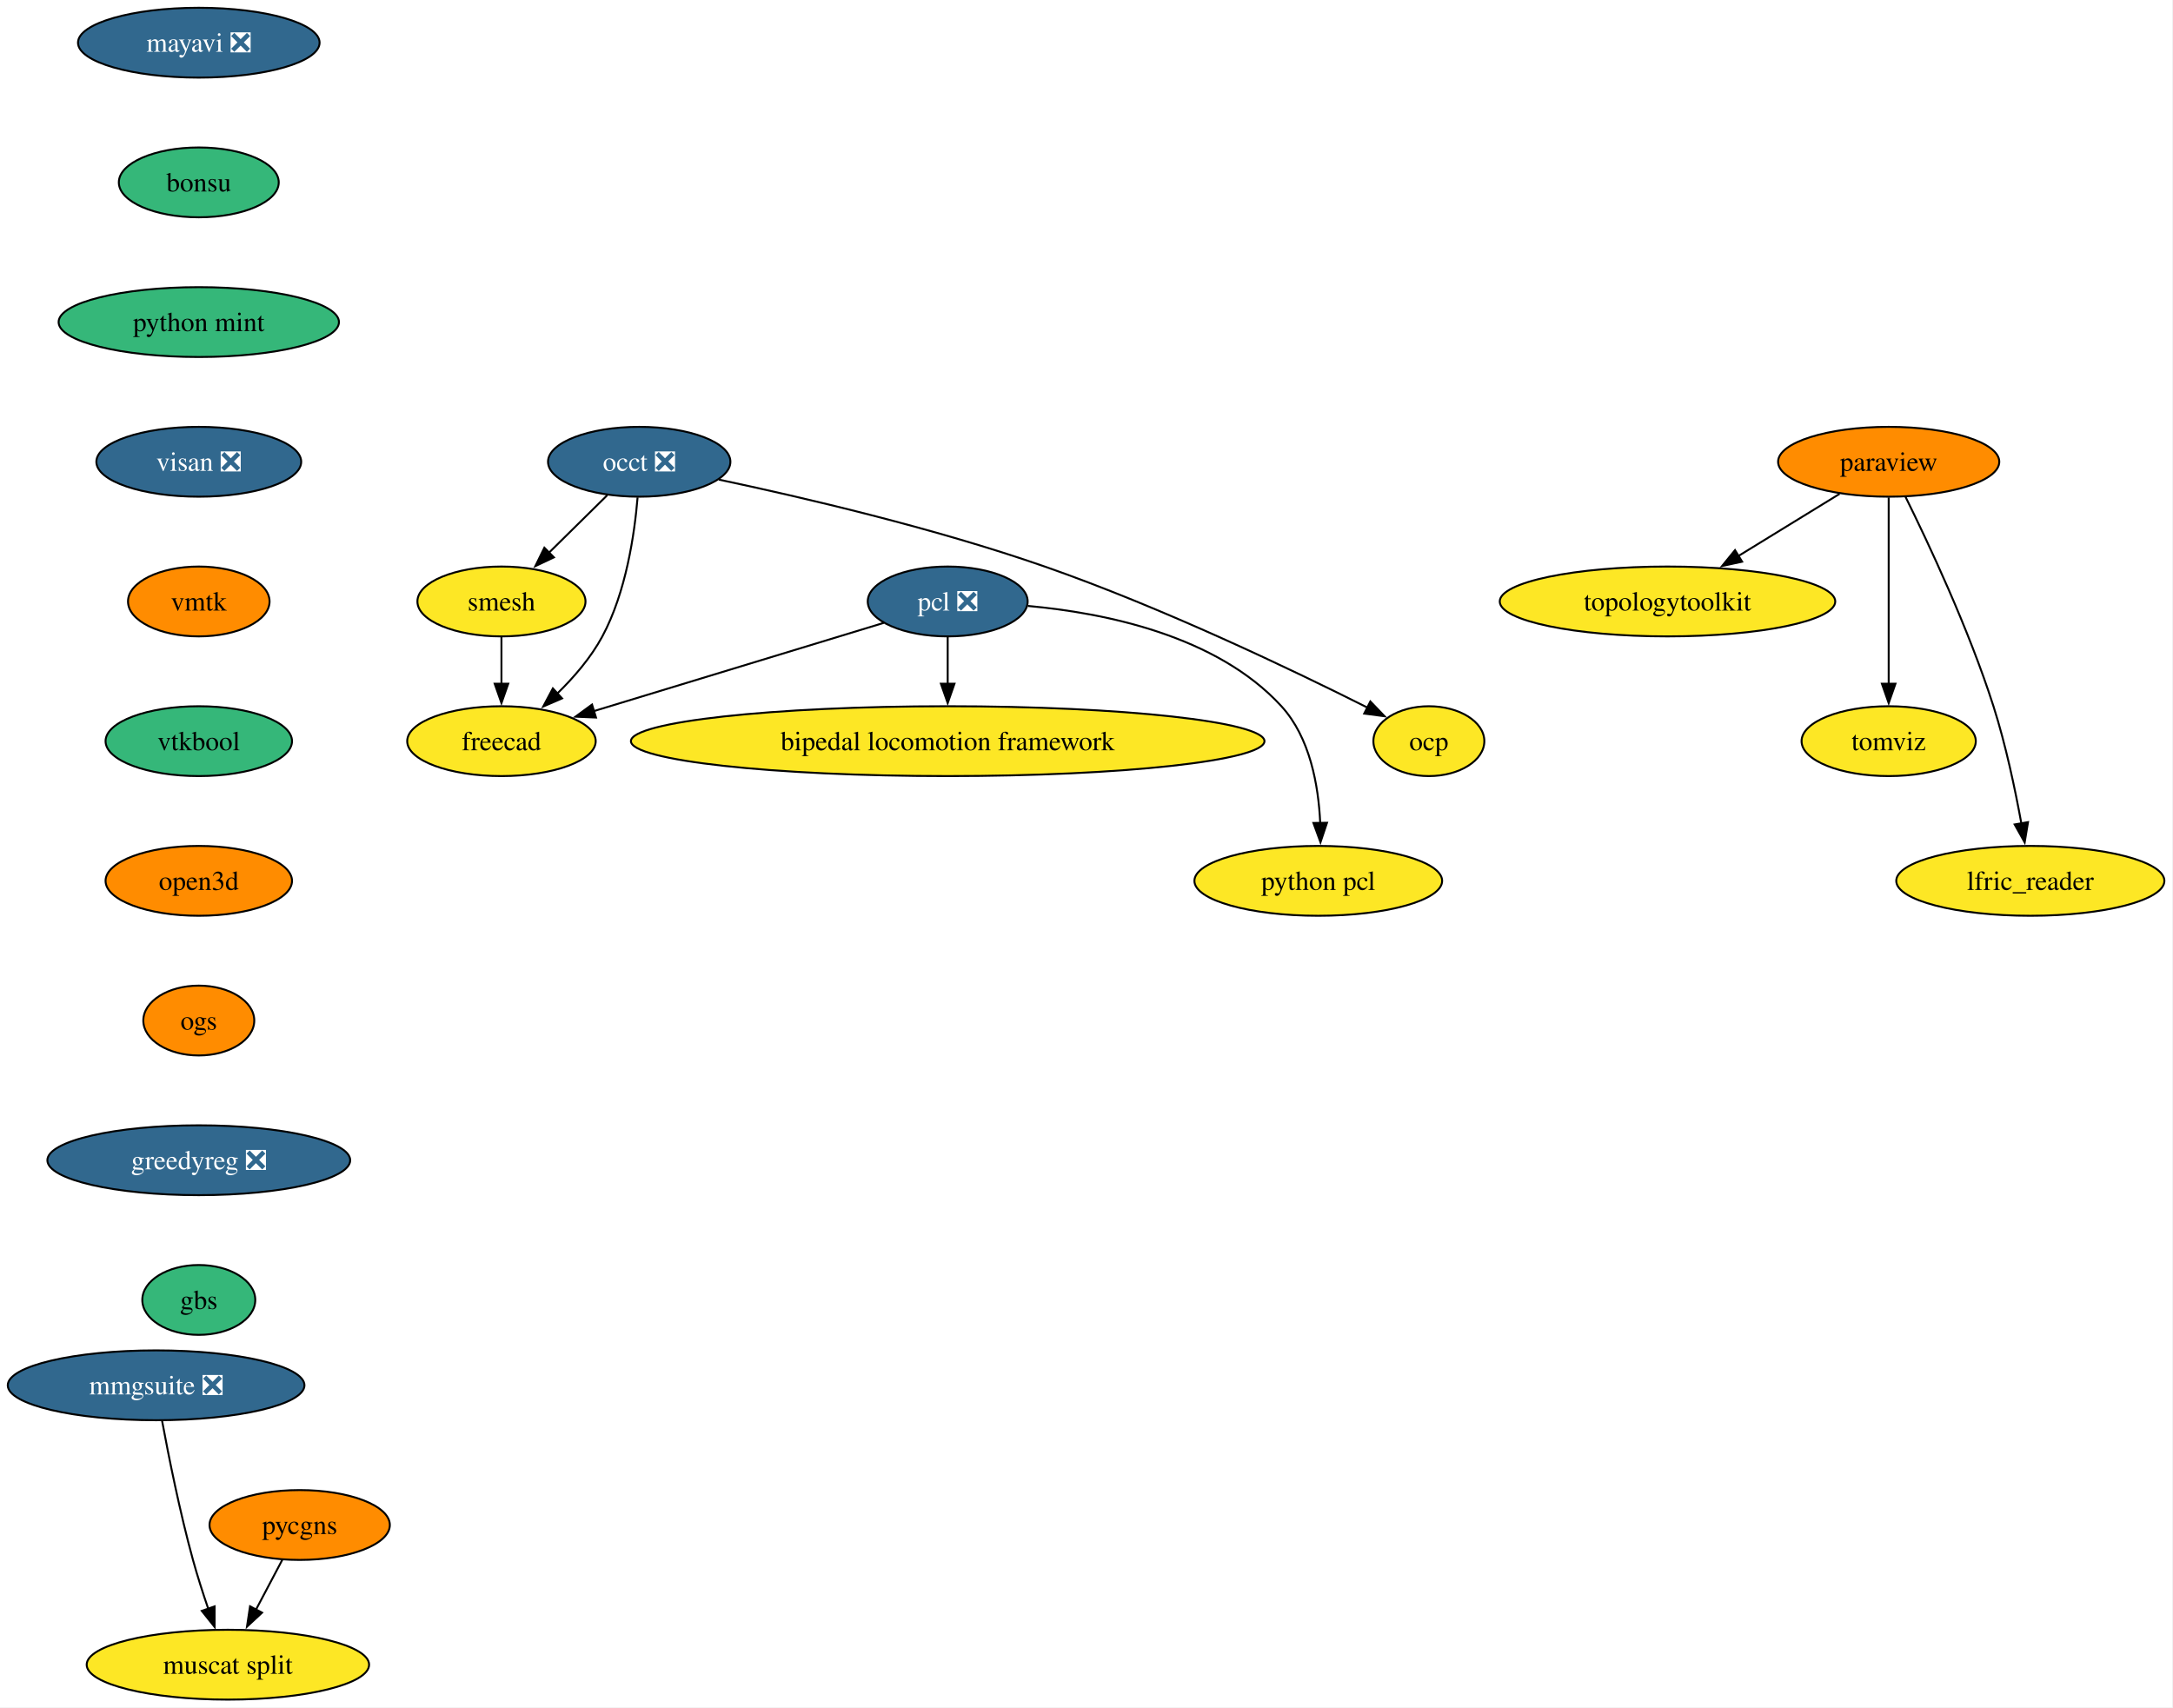
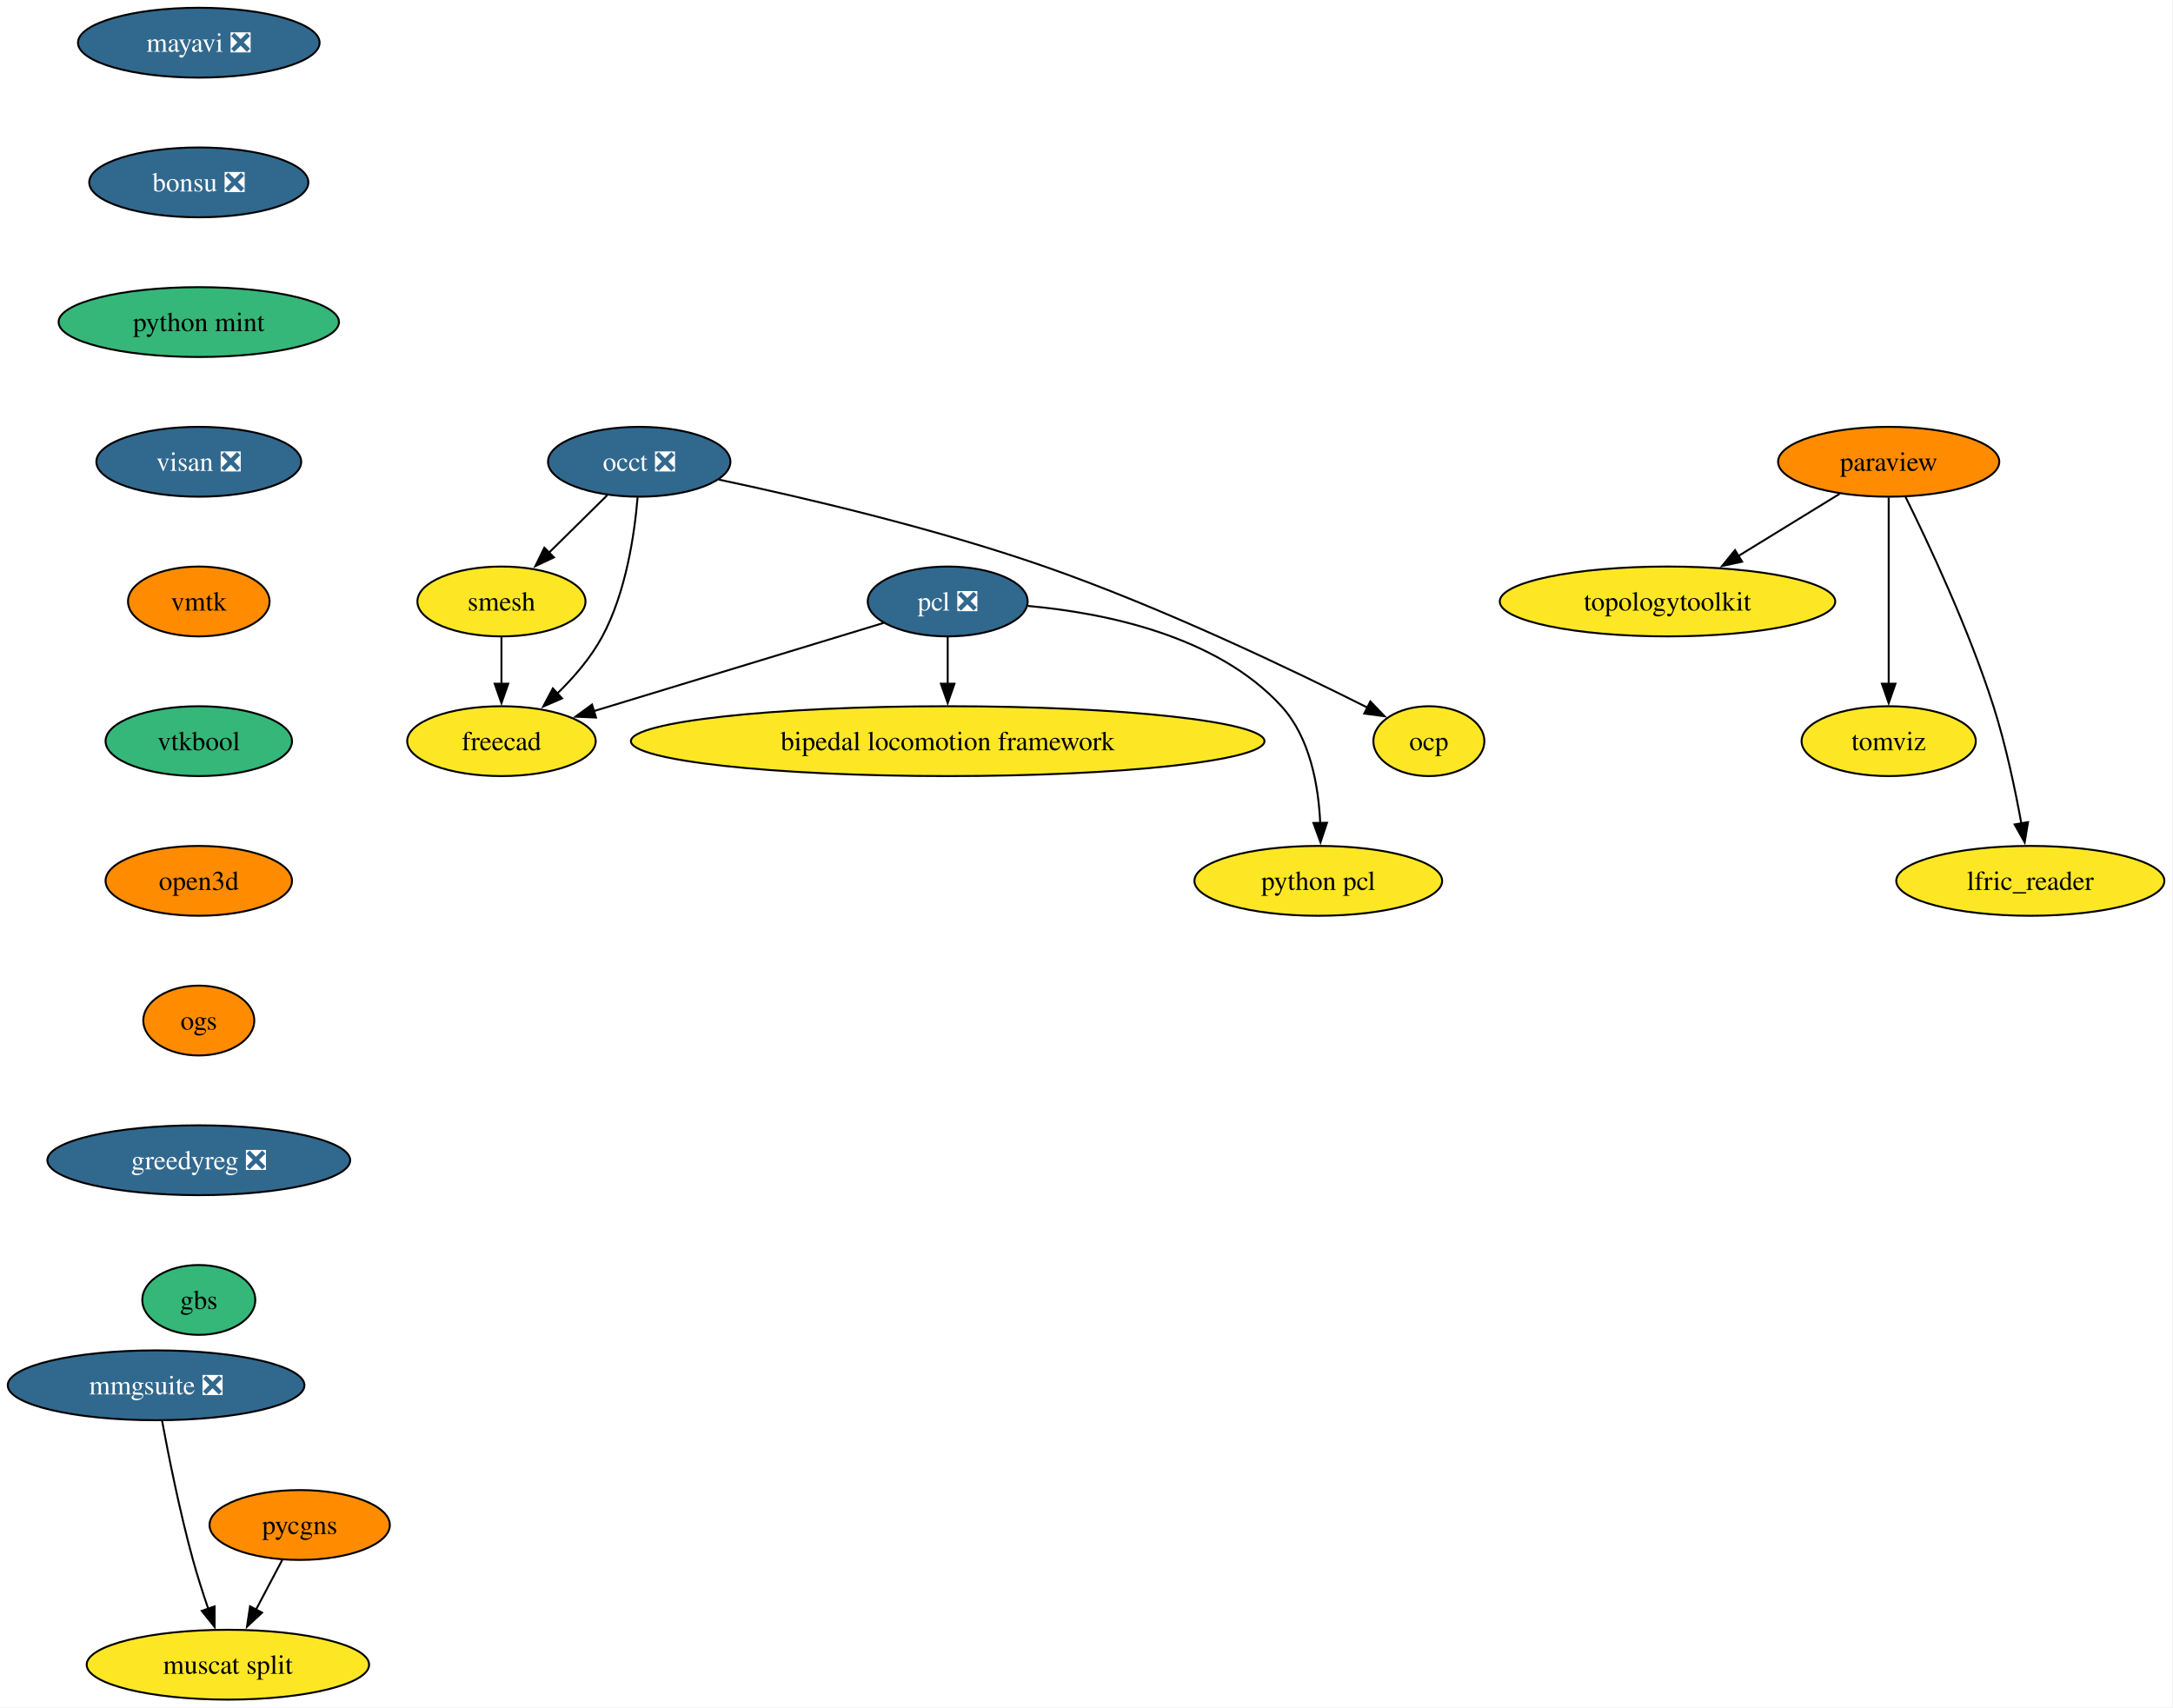
<svg xmlns="http://www.w3.org/2000/svg" xmlns:xlink="http://www.w3.org/1999/xlink" width="1120pt" height="880pt" viewBox="0.00 0.00 1120.00 880.00">
  <g id="graph0" class="graph" transform="scale(1 1) rotate(0) translate(4 876)">
    <polygon fill="white" stroke="none" points="-4,4 -4,-876 1115.56,-876 1115.56,4 -4,4" />
    <g id="node1" class="node">
      <g id="a_node1">
        <a xlink:href="https://github.com/conda-forge/mayavi-feedstock/pull/104" xlink:title="mayavi ❎">
          <ellipse fill="#31688e" stroke="black" cx="98.46" cy="-854" rx="62.26" ry="18" />
          <text xml:space="preserve" text-anchor="middle" x="98.46" y="-849.33" font-family="Times,serif" font-size="14.00" fill="white">mayavi ❎</text>
        </a>
      </g>
    </g>
    <g id="node2" class="node">
      <g id="a_node2">
-         <a xlink:href="https://github.com/conda-forge/bonsu-feedstock" xlink:title="bonsu">
-           <ellipse fill="#35b779" stroke="black" cx="98.46" cy="-782" rx="41.21" ry="18" />
-           <text xml:space="preserve" text-anchor="middle" x="98.46" y="-777.33" font-family="Times,serif" font-size="14.00">bonsu</text>
+         <a xlink:href="https://github.com/conda-forge/bonsu-feedstock/pull/95" xlink:title="bonsu ❎">
+           <ellipse fill="#31688e" stroke="black" cx="98.46" cy="-782" rx="56.47" ry="18" />
+           <text xml:space="preserve" text-anchor="middle" x="98.46" y="-777.33" font-family="Times,serif" font-size="14.00" fill="white">bonsu ❎</text>
        </a>
      </g>
    </g>
    <g id="node14" class="node">
      <g id="a_node14">
        <a xlink:href="https://github.com/conda-forge/python-mint-feedstock" xlink:title="python mint">
          <ellipse fill="#35b779" stroke="black" cx="98.46" cy="-710" rx="72.25" ry="18" />
          <text xml:space="preserve" text-anchor="middle" x="98.46" y="-705.33" font-family="Times,serif" font-size="14.00">python mint</text>
        </a>
      </g>
    </g>
    <g id="node3" class="node">
      <g id="a_node3">
        <a xlink:href="https://github.com/conda-forge/paraview-feedstock" xlink:title="paraview">
          <ellipse fill="#ff8c00" stroke="black" cx="969.46" cy="-638" rx="57" ry="18" />
          <text xml:space="preserve" text-anchor="middle" x="969.46" y="-633.33" font-family="Times,serif" font-size="14.00">paraview</text>
        </a>
      </g>
    </g>
    <g id="node4" class="node">
      <g id="a_node4">
        <a xlink:href="https://github.com/conda-forge/topologytoolkit-feedstock" xlink:title="topologytoolkit">
          <ellipse fill="#fde725" stroke="black" cx="855.46" cy="-566" rx="86.46" ry="18" />
          <text xml:space="preserve" text-anchor="middle" x="855.46" y="-561.33" font-family="Times,serif" font-size="14.00">topologytoolkit</text>
        </a>
      </g>
    </g>
    <g id="edge2" class="edge">
      <path fill="none" stroke="black" d="M944.16,-621.46C928.81,-612.04 908.95,-599.85 891.92,-589.39" />
      <polygon fill="black" stroke="black" points="893.92,-586.51 883.57,-584.26 890.26,-592.47 893.92,-586.51" />
    </g>
    <g id="node5" class="node">
      <g id="a_node5">
        <a xlink:href="https://github.com/conda-forge/tomviz-feedstock" xlink:title="tomviz">
          <ellipse fill="#fde725" stroke="black" cx="969.46" cy="-494" rx="44.9" ry="18" />
          <text xml:space="preserve" text-anchor="middle" x="969.46" y="-489.32" font-family="Times,serif" font-size="14.00">tomviz</text>
        </a>
      </g>
    </g>
    <g id="edge3" class="edge">
      <path fill="none" stroke="black" d="M969.46,-619.59C969.46,-595.61 969.46,-552.14 969.46,-523.42" />
      <polygon fill="black" stroke="black" points="972.96,-523.62 969.46,-513.62 965.96,-523.62 972.96,-523.62" />
    </g>
    <g id="node6" class="node">
      <g id="a_node6">
        <a xlink:href="https://github.com/conda-forge/lfric_reader-feedstock" xlink:title="lfric_reader">
          <ellipse fill="#fde725" stroke="black" cx="1042.46" cy="-422" rx="69.1" ry="18" />
          <text xml:space="preserve" text-anchor="middle" x="1042.46" y="-417.32" font-family="Times,serif" font-size="14.00">lfric_reader</text>
        </a>
      </g>
    </g>
    <g id="edge4" class="edge">
      <path fill="none" stroke="black" d="M978.08,-620.02C989.79,-596.36 1010.73,-551.86 1023.46,-512 1029.79,-492.19 1034.63,-469.22 1037.84,-451.58" />
      <polygon fill="black" stroke="black" points="1041.28,-452.27 1039.55,-441.82 1034.38,-451.07 1041.28,-452.27" />
    </g>
    <g id="node7" class="node">
      <g id="a_node7">
        <a xlink:href="https://github.com/conda-forge/occt-feedstock/pull/145" xlink:title="occt ❎">
          <ellipse fill="#31688e" stroke="black" cx="325.46" cy="-638" rx="47" ry="18" />
          <text xml:space="preserve" text-anchor="middle" x="325.46" y="-633.33" font-family="Times,serif" font-size="14.00" fill="white">occt ❎</text>
        </a>
      </g>
    </g>
    <g id="node8" class="node">
      <g id="a_node8">
        <a xlink:href="https://github.com/conda-forge/smesh-feedstock" xlink:title="smesh">
          <ellipse fill="#fde725" stroke="black" cx="254.46" cy="-566" rx="43.32" ry="18" />
          <text xml:space="preserve" text-anchor="middle" x="254.46" y="-561.33" font-family="Times,serif" font-size="14.00">smesh</text>
        </a>
      </g>
    </g>
    <g id="edge5" class="edge">
      <path fill="none" stroke="black" d="M308.99,-620.76C300.03,-611.93 288.77,-600.83 278.82,-591.01" />
      <polygon fill="black" stroke="black" points="281.5,-588.74 271.92,-584.21 276.58,-593.72 281.5,-588.74" />
    </g>
    <g id="node9" class="node">
      <g id="a_node9">
        <a xlink:href="https://github.com/conda-forge/freecad-feedstock" xlink:title="freecad">
          <ellipse fill="#fde725" stroke="black" cx="254.46" cy="-494" rx="48.58" ry="18" />
          <text xml:space="preserve" text-anchor="middle" x="254.46" y="-489.32" font-family="Times,serif" font-size="14.00">freecad</text>
        </a>
      </g>
    </g>
    <g id="edge6" class="edge">
      <path fill="none" stroke="black" d="M324.62,-619.62C323.07,-600.93 318.73,-570.82 306.46,-548 300.59,-537.07 291.78,-526.87 283.08,-518.39" />
      <polygon fill="black" stroke="black" points="285.7,-516.05 275.98,-511.85 280.96,-521.2 285.7,-516.05" />
    </g>
    <g id="node10" class="node">
      <g id="a_node10">
        <a xlink:href="https://github.com/conda-forge/ocp-feedstock" xlink:title="ocp">
          <ellipse fill="#fde725" stroke="black" cx="732.46" cy="-494" rx="28.59" ry="18" />
          <text xml:space="preserve" text-anchor="middle" x="732.46" y="-489.32" font-family="Times,serif" font-size="14.00">ocp</text>
        </a>
      </g>
    </g>
    <g id="edge7" class="edge">
      <path fill="none" stroke="black" d="M366.54,-628.8C409.14,-619.78 477.38,-603.9 534.46,-584 594.97,-562.91 662.44,-530.58 700.93,-511.24" />
      <polygon fill="black" stroke="black" points="702.3,-514.47 709.64,-506.83 699.14,-508.22 702.3,-514.47" />
    </g>
    <g id="edge8" class="edge">
      <path fill="none" stroke="black" d="M254.46,-547.7C254.46,-540.41 254.46,-531.73 254.46,-523.54" />
      <polygon fill="black" stroke="black" points="257.96,-523.62 254.46,-513.62 250.96,-523.62 257.96,-523.62" />
    </g>
    <g id="node11" class="node">
      <g id="a_node11">
        <a xlink:href="https://github.com/conda-forge/pcl-feedstock/pull/106" xlink:title="pcl ❎">
          <ellipse fill="#31688e" stroke="black" cx="484.46" cy="-566" rx="41.21" ry="18" />
          <text xml:space="preserve" text-anchor="middle" x="484.46" y="-561.33" font-family="Times,serif" font-size="14.00" fill="white">pcl ❎</text>
        </a>
      </g>
    </g>
    <g id="edge9" class="edge">
      <path fill="none" stroke="black" d="M451.51,-554.97C412.35,-543.05 346.7,-523.07 302.03,-509.48" />
      <polygon fill="black" stroke="black" points="303.19,-506.17 292.6,-506.61 301.15,-512.87 303.19,-506.17" />
    </g>
    <g id="node12" class="node">
      <g id="a_node12">
        <a xlink:href="https://github.com/conda-forge/bipedal-locomotion-framework-feedstock" xlink:title="bipedal locomotion framework">
          <ellipse fill="#fde725" stroke="black" cx="484.46" cy="-494" rx="163.27" ry="18" />
          <text xml:space="preserve" text-anchor="middle" x="484.46" y="-489.32" font-family="Times,serif" font-size="14.00">bipedal locomotion framework</text>
        </a>
      </g>
    </g>
    <g id="edge10" class="edge">
      <path fill="none" stroke="black" d="M484.46,-547.7C484.46,-540.41 484.46,-531.73 484.46,-523.54" />
      <polygon fill="black" stroke="black" points="487.96,-523.62 484.46,-513.62 480.96,-523.62 487.96,-523.62" />
    </g>
    <g id="node13" class="node">
      <g id="a_node13">
        <a xlink:href="https://github.com/conda-forge/python-pcl-feedstock" xlink:title="python pcl">
          <ellipse fill="#fde725" stroke="black" cx="675.46" cy="-422" rx="63.84" ry="18" />
          <text xml:space="preserve" text-anchor="middle" x="675.46" y="-417.32" font-family="Times,serif" font-size="14.00">python pcl</text>
        </a>
      </g>
    </g>
    <g id="edge11" class="edge">
      <path fill="none" stroke="black" d="M525.76,-563.69C565.06,-560.15 623.03,-548.54 656.46,-512 671.23,-495.86 675.58,-471.14 676.46,-451.85" />
      <polygon fill="black" stroke="black" points="679.96,-451.94 676.6,-441.89 672.96,-451.84 679.96,-451.94" />
    </g>
    <g id="node15" class="node">
      <g id="a_node15">
        <a xlink:href="https://github.com/conda-forge/visan-feedstock/pull/38" xlink:title="visan ❎">
          <ellipse fill="#31688e" stroke="black" cx="98.46" cy="-638" rx="52.79" ry="18" />
          <text xml:space="preserve" text-anchor="middle" x="98.46" y="-633.33" font-family="Times,serif" font-size="14.00" fill="white">visan ❎</text>
        </a>
      </g>
    </g>
    <g id="node18" class="node">
      <g id="a_node18">
        <a xlink:href="https://github.com/conda-forge/vmtk-feedstock" xlink:title="vmtk">
          <ellipse fill="#ff8c00" stroke="black" cx="98.46" cy="-566" rx="36.48" ry="18" />
          <text xml:space="preserve" text-anchor="middle" x="98.46" y="-561.33" font-family="Times,serif" font-size="14.00">vmtk</text>
        </a>
      </g>
    </g>
    <g id="node16" class="node">
      <g id="a_node16">
        <a xlink:href="https://github.com/conda-forge/pycgns-feedstock" xlink:title="pycgns">
          <ellipse fill="#ff8c00" stroke="black" cx="150.46" cy="-90" rx="46.47" ry="18" />
          <text xml:space="preserve" text-anchor="middle" x="150.46" y="-85.33" font-family="Times,serif" font-size="14.00">pycgns</text>
        </a>
      </g>
    </g>
    <g id="node17" class="node">
      <g id="a_node17">
        <a xlink:href="https://github.com/conda-forge/muscat-split-feedstock" xlink:title="muscat split">
          <ellipse fill="#fde725" stroke="black" cx="113.46" cy="-18" rx="72.78" ry="18" />
          <text xml:space="preserve" text-anchor="middle" x="113.46" y="-13.32" font-family="Times,serif" font-size="14.00">muscat split</text>
        </a>
      </g>
    </g>
    <g id="edge14" class="edge">
      <path fill="none" stroke="black" d="M141.5,-72.05C137.43,-64.35 132.5,-55.03 127.93,-46.36" />
      <polygon fill="black" stroke="black" points="131.07,-44.82 123.3,-37.61 124.88,-48.09 131.07,-44.82" />
    </g>
    <g id="node19" class="node">
      <g id="a_node19">
        <a xlink:href="https://github.com/conda-forge/vtkbool-feedstock" xlink:title="vtkbool">
          <ellipse fill="#35b779" stroke="black" cx="98.46" cy="-494" rx="48.05" ry="18" />
          <text xml:space="preserve" text-anchor="middle" x="98.46" y="-489.32" font-family="Times,serif" font-size="14.00">vtkbool</text>
        </a>
      </g>
    </g>
    <g id="node21" class="node">
      <g id="a_node21">
        <a xlink:href="https://github.com/conda-forge/open3d-feedstock" xlink:title="open3d">
          <ellipse fill="#ff8c00" stroke="black" cx="98.46" cy="-422" rx="48.05" ry="18" />
          <text xml:space="preserve" text-anchor="middle" x="98.46" y="-417.32" font-family="Times,serif" font-size="14.00">open3d</text>
        </a>
      </g>
    </g>
    <g id="node20" class="node">
      <g id="a_node20">
        <a xlink:href="https://github.com/conda-forge/mmgsuite-feedstock/pull/26" xlink:title="mmgsuite ❎">
          <ellipse fill="#31688e" stroke="black" cx="76.46" cy="-162" rx="76.46" ry="18" />
          <text xml:space="preserve" text-anchor="middle" x="76.46" y="-157.32" font-family="Times,serif" font-size="14.00" fill="white">mmgsuite ❎</text>
        </a>
      </g>
    </g>
    <g id="edge17" class="edge">
      <path fill="none" stroke="black" d="M79.52,-143.79C82.86,-125.76 88.66,-96.68 95.46,-72 97.74,-63.72 100.59,-54.84 103.35,-46.77" />
      <polygon fill="black" stroke="black" points="106.61,-48.05 106.61,-37.46 100,-45.74 106.61,-48.05" />
    </g>
    <g id="node22" class="node">
      <g id="a_node22">
        <a xlink:href="https://github.com/conda-forge/ogs-feedstock" xlink:title="ogs">
          <ellipse fill="#ff8c00" stroke="black" cx="98.46" cy="-350" rx="28.59" ry="18" />
          <text xml:space="preserve" text-anchor="middle" x="98.46" y="-345.32" font-family="Times,serif" font-size="14.00">ogs</text>
        </a>
      </g>
    </g>
    <g id="node23" class="node">
      <g id="a_node23">
        <a xlink:href="https://github.com/conda-forge/greedyreg-feedstock/pull/11" xlink:title="greedyreg ❎">
          <ellipse fill="#31688e" stroke="black" cx="98.46" cy="-278" rx="78.04" ry="18" />
          <text xml:space="preserve" text-anchor="middle" x="98.46" y="-273.32" font-family="Times,serif" font-size="14.00" fill="white">greedyreg ❎</text>
        </a>
      </g>
    </g>
    <g id="node24" class="node">
      <g id="a_node24">
        <a xlink:href="https://github.com/conda-forge/gbs-feedstock" xlink:title="gbs">
          <ellipse fill="#35b779" stroke="black" cx="98.46" cy="-206" rx="29.11" ry="18" />
          <text xml:space="preserve" text-anchor="middle" x="98.46" y="-201.32" font-family="Times,serif" font-size="14.00">gbs</text>
        </a>
      </g>
    </g>
  </g>
</svg>
